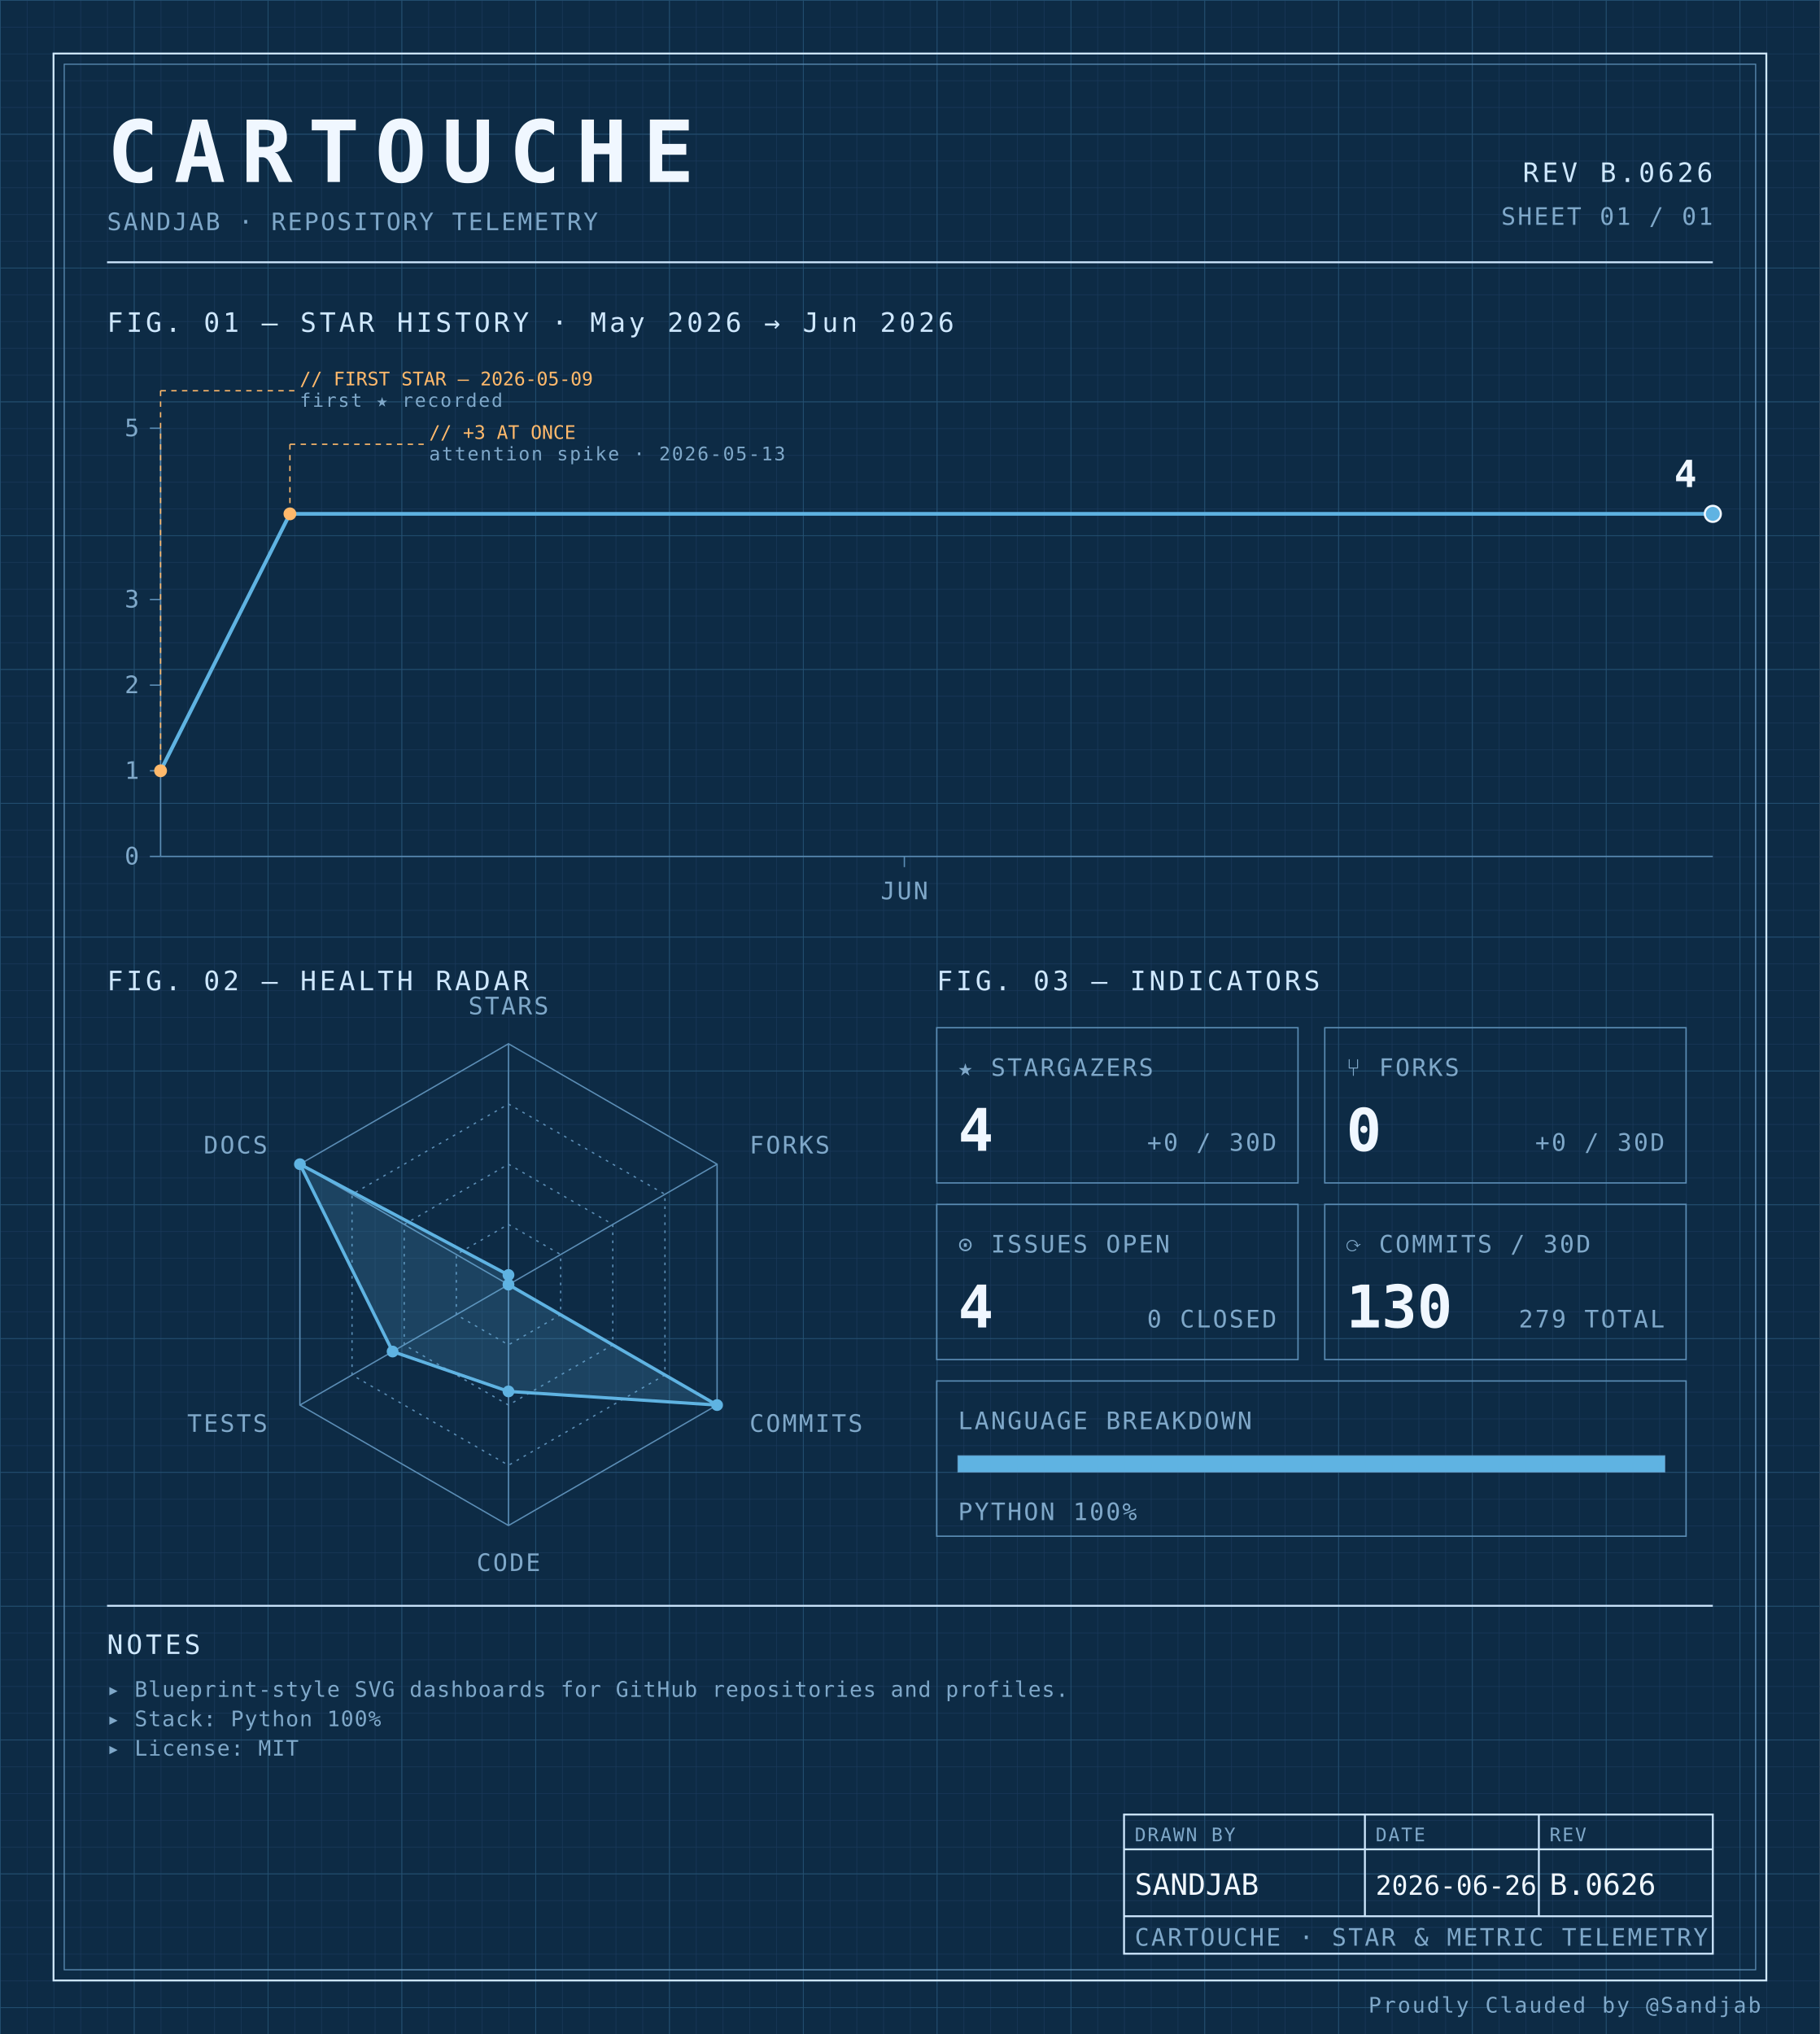
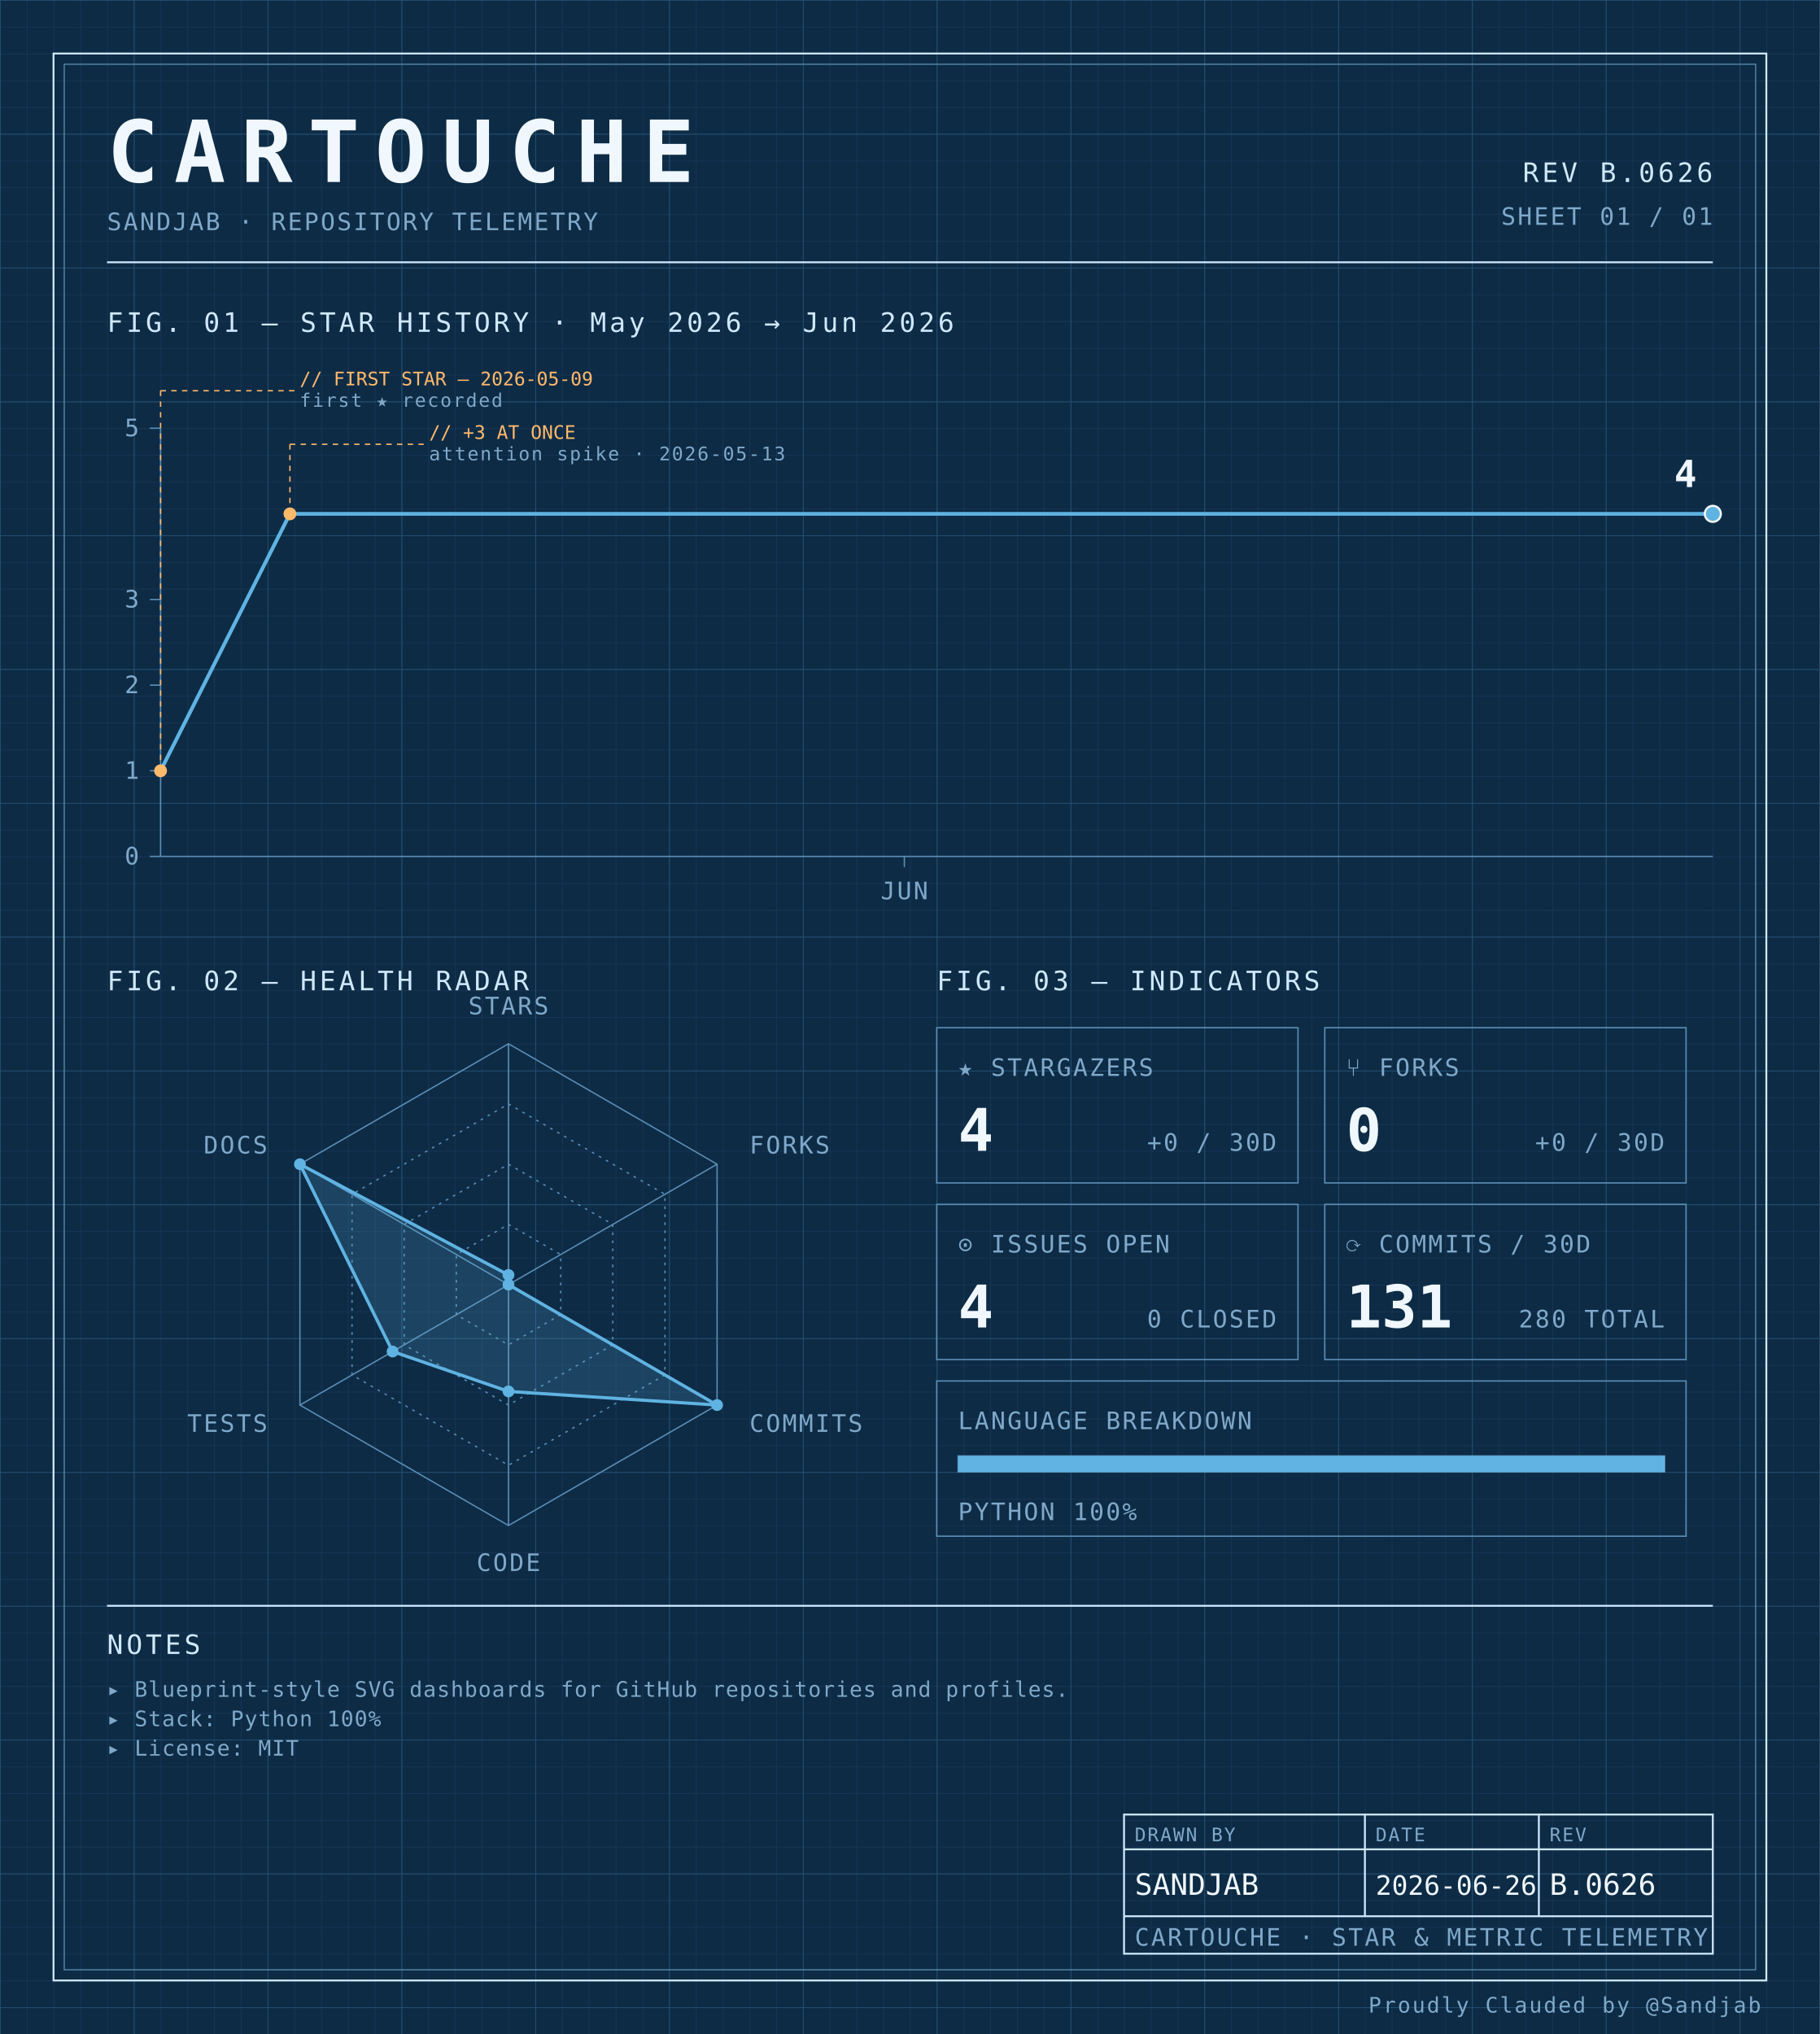
<svg xmlns="http://www.w3.org/2000/svg" width="100%" viewBox="0 0 680 760" role="img">
  <defs>
    <pattern id="grid-fine" width="10" height="10" patternUnits="userSpaceOnUse">
      <path d="M10 0H0V10" fill="none" stroke="#1a3a5c" stroke-width="0.4" />
    </pattern>
    <pattern id="grid-major" width="50" height="50" patternUnits="userSpaceOnUse">
      <path d="M50 0H0V50" fill="none" stroke="#245273" stroke-width="0.5" />
    </pattern>
  </defs>
  <rect x="0" y="0" width="680" height="760" fill="#0d2b45" />
  <rect x="0" y="0" width="680" height="760" fill="url(#grid-fine)" />
  <rect x="0" y="0" width="680" height="760" fill="url(#grid-major)" />
  <rect x="20" y="20" width="640" height="720" fill="none" stroke="#cfe8ff" stroke-width="0.7" />
  <rect x="24" y="24" width="632" height="712" fill="none" stroke="#5b8db5" stroke-width="0.4" />
  <text x="40" y="68" font-family="ui-monospace, 'SF Mono', 'JetBrains Mono', 'Cascadia Code', Consolas, monospace" font-size="32" font-weight="700" fill="#f0f7ff" text-anchor="start" letter-spacing="0.18em">CARTOUCHE</text>
  <text x="40" y="86" font-family="ui-monospace, 'SF Mono', 'JetBrains Mono', 'Cascadia Code', Consolas, monospace" font-size="9" font-weight="400" fill="#7fa8c9" text-anchor="start" letter-spacing="0.08em">SANDJAB · REPOSITORY TELEMETRY</text>
  <text x="640" y="68" font-family="ui-monospace, 'SF Mono', 'JetBrains Mono', 'Cascadia Code', Consolas, monospace" font-size="10" font-weight="400" fill="#cfe8ff" text-anchor="end" letter-spacing="0.12em">REV B.0626</text>
  <text x="640" y="84" font-family="ui-monospace, 'SF Mono', 'JetBrains Mono', 'Cascadia Code', Consolas, monospace" font-size="9" font-weight="400" fill="#7fa8c9" text-anchor="end" letter-spacing="0.08em">SHEET 01 / 01</text>
  <line x1="40" y1="98" x2="640" y2="98" stroke="#cfe8ff" stroke-width="0.7" />
  <text x="40" y="124" font-family="ui-monospace, 'SF Mono', 'JetBrains Mono', 'Cascadia Code', Consolas, monospace" font-size="10" font-weight="400" fill="#cfe8ff" text-anchor="start" letter-spacing="0.12em">FIG. 01 — STAR HISTORY · May 2026 → Jun 2026</text>
  <line x1="60" y1="160" x2="60" y2="320" stroke="#5b8db5" stroke-width="0.5" />
  <line x1="60" y1="320" x2="640" y2="320" stroke="#5b8db5" stroke-width="0.5" />
  <line x1="56" y1="320.0" x2="60" y2="320.0" stroke="#5b8db5" stroke-width="0.5" />
  <text x="52" y="323.0" font-family="ui-monospace, 'SF Mono', 'JetBrains Mono', 'Cascadia Code', Consolas, monospace" font-size="9" font-weight="400" fill="#7fa8c9" text-anchor="end" letter-spacing="0.08em">0</text>
  <line x1="56" y1="288.0" x2="60" y2="288.0" stroke="#5b8db5" stroke-width="0.5" />
  <text x="52" y="291.0" font-family="ui-monospace, 'SF Mono', 'JetBrains Mono', 'Cascadia Code', Consolas, monospace" font-size="9" font-weight="400" fill="#7fa8c9" text-anchor="end" letter-spacing="0.08em">1</text>
  <line x1="56" y1="256.0" x2="60" y2="256.0" stroke="#5b8db5" stroke-width="0.5" />
  <text x="52" y="259.0" font-family="ui-monospace, 'SF Mono', 'JetBrains Mono', 'Cascadia Code', Consolas, monospace" font-size="9" font-weight="400" fill="#7fa8c9" text-anchor="end" letter-spacing="0.08em">2</text>
  <line x1="56" y1="224.0" x2="60" y2="224.0" stroke="#5b8db5" stroke-width="0.5" />
  <text x="52" y="227.0" font-family="ui-monospace, 'SF Mono', 'JetBrains Mono', 'Cascadia Code', Consolas, monospace" font-size="9" font-weight="400" fill="#7fa8c9" text-anchor="end" letter-spacing="0.08em">3</text>
  <line x1="56" y1="160.0" x2="60" y2="160.0" stroke="#5b8db5" stroke-width="0.5" />
  <text x="52" y="163.0" font-family="ui-monospace, 'SF Mono', 'JetBrains Mono', 'Cascadia Code', Consolas, monospace" font-size="9" font-weight="400" fill="#7fa8c9" text-anchor="end" letter-spacing="0.08em">5</text>
  <line x1="337.917" y1="320" x2="337.917" y2="324" stroke="#5b8db5" stroke-width="0.5" />
  <text x="337.917" y="336" font-family="ui-monospace, 'SF Mono', 'JetBrains Mono', 'Cascadia Code', Consolas, monospace" font-size="9" font-weight="400" fill="#7fa8c9" text-anchor="middle" letter-spacing="0.08em">JUN</text>
  <path d="M 60.00,288.00 L 108.33,192.00 156.67,192.00 205.00,192.00 253.33,192.00 301.67,192.00 350.00,192.00 398.33,192.00 446.67,192.00 495.00,192.00 543.33,192.00 591.67,192.00 640.00,192.00 640.00,192.00" fill="none" stroke="#5fb3e2" stroke-width="1.4" stroke-linejoin="round" stroke-linecap="round" />
  <circle cx="60.0" cy="288.0" r="2.4" fill="#ffb96b" />
  <line x1="60.0" y1="288.0" x2="60.0" y2="146" stroke="#ffb96b" stroke-width="0.5" stroke-dasharray="2,2" fill="none" />
  <line x1="60.0" y1="146" x2="110.0" y2="146" stroke="#ffb96b" stroke-width="0.5" stroke-dasharray="2,2" fill="none" />
  <text x="112.0" y="144" font-family="ui-monospace, 'SF Mono', 'JetBrains Mono', 'Cascadia Code', Consolas, monospace" font-size="7" font-weight="400" fill="#ffb96b" text-anchor="start" letter-spacing="normal">// FIRST STAR — 2026-05-09</text>
  <text x="112.0" y="152" font-family="ui-monospace, 'SF Mono', 'JetBrains Mono', 'Cascadia Code', Consolas, monospace" font-size="7" font-weight="400" fill="#7fa8c9" text-anchor="start" letter-spacing="0.08em">first ★ recorded</text>
  <circle cx="108.333" cy="192.0" r="2.4" fill="#ffb96b" />
  <line x1="108.333" y1="192.0" x2="108.333" y2="166" stroke="#ffb96b" stroke-width="0.5" stroke-dasharray="2,2" fill="none" />
  <line x1="108.333" y1="166" x2="158.333" y2="166" stroke="#ffb96b" stroke-width="0.5" stroke-dasharray="2,2" fill="none" />
  <text x="160.333" y="164" font-family="ui-monospace, 'SF Mono', 'JetBrains Mono', 'Cascadia Code', Consolas, monospace" font-size="7" font-weight="400" fill="#ffb96b" text-anchor="start" letter-spacing="normal">// +3 AT ONCE</text>
  <text x="160.333" y="172" font-family="ui-monospace, 'SF Mono', 'JetBrains Mono', 'Cascadia Code', Consolas, monospace" font-size="7" font-weight="400" fill="#7fa8c9" text-anchor="start" letter-spacing="0.08em">attention spike · 2026-05-13</text>
  <circle cx="640.0" cy="192.0" r="3" fill="#5fb3e2" stroke="#f0f7ff" stroke-width="0.8" />
  <text x="634.0" y="182.0" font-family="ui-monospace, 'SF Mono', 'JetBrains Mono', 'Cascadia Code', Consolas, monospace" font-size="14" font-weight="700" fill="#f0f7ff" text-anchor="end" letter-spacing="normal">4</text>
  <text x="40" y="370" font-family="ui-monospace, 'SF Mono', 'JetBrains Mono', 'Cascadia Code', Consolas, monospace" font-size="10" font-weight="400" fill="#cfe8ff" text-anchor="start" letter-spacing="0.12em">FIG. 02 — HEALTH RADAR</text>
  <g transform="translate(190 480)">
    <polygon points="0.00,-90.00 77.94,-45.00 77.94,45.00 0.00,90.00 -77.94,45.00 -77.94,-45.00" fill="none" stroke="#5b8db5" stroke-width="0.5" />
    <polygon points="0.00,-67.50 58.46,-33.75 58.46,33.75 0.00,67.50 -58.46,33.75 -58.46,-33.75" fill="none" stroke="#5b8db5" stroke-width="0.5" stroke-dasharray="1,2" />
    <polygon points="0.00,-45.00 38.97,-22.50 38.97,22.50 0.00,45.00 -38.97,22.50 -38.97,-22.50" fill="none" stroke="#5b8db5" stroke-width="0.5" stroke-dasharray="1,2" />
    <polygon points="0.00,-22.50 19.49,-11.25 19.49,11.25 0.00,22.50 -19.49,11.25 -19.49,-11.25" fill="none" stroke="#5b8db5" stroke-width="0.5" stroke-dasharray="1,2" />
    <line x1="0" y1="0" x2="0.00" y2="-90.00" stroke="#5b8db5" stroke-width="0.5" />
    <line x1="0" y1="0" x2="77.94" y2="-45.00" stroke="#5b8db5" stroke-width="0.5" />
    <line x1="0" y1="0" x2="77.94" y2="45.00" stroke="#5b8db5" stroke-width="0.5" />
    <line x1="0" y1="0" x2="0.00" y2="90.00" stroke="#5b8db5" stroke-width="0.5" />
    <line x1="0" y1="0" x2="-77.94" y2="45.00" stroke="#5b8db5" stroke-width="0.5" />
    <line x1="0" y1="0" x2="-77.94" y2="-45.00" stroke="#5b8db5" stroke-width="0.5" />
    <polygon points="0.00,-3.60 0.00,0.00 77.94,45.00 0.00,39.90 -43.30,25.00 -77.94,-45.00" fill="#5fb3e2" fill-opacity="0.18" stroke="#5fb3e2" stroke-width="1.2" />
    <circle cx="0.00" cy="-3.60" r="2.2" fill="#5fb3e2" />
    <circle cx="0.00" cy="0.00" r="2.2" fill="#5fb3e2" />
    <circle cx="77.94" cy="45.00" r="2.2" fill="#5fb3e2" />
    <circle cx="0.00" cy="39.90" r="2.2" fill="#5fb3e2" />
    <circle cx="-43.30" cy="25.00" r="2.2" fill="#5fb3e2" />
    <circle cx="-77.94" cy="-45.00" r="2.2" fill="#5fb3e2" />
    <text x="6.3681633555662356e-15" y="-101" font-family="ui-monospace, 'SF Mono', 'JetBrains Mono', 'Cascadia Code', Consolas, monospace" font-size="9" font-weight="400" fill="#7fa8c9" text-anchor="middle" letter-spacing="0.08em">STARS</text>
    <text x="90.067" y="-49" font-family="ui-monospace, 'SF Mono', 'JetBrains Mono', 'Cascadia Code', Consolas, monospace" font-size="9" font-weight="400" fill="#7fa8c9" text-anchor="start" letter-spacing="0.08em">FORKS</text>
    <text x="90.067" y="55" font-family="ui-monospace, 'SF Mono', 'JetBrains Mono', 'Cascadia Code', Consolas, monospace" font-size="9" font-weight="400" fill="#7fa8c9" text-anchor="start" letter-spacing="0.08em">COMMITS</text>
    <text x="6.3681633555662356e-15" y="107" font-family="ui-monospace, 'SF Mono', 'JetBrains Mono', 'Cascadia Code', Consolas, monospace" font-size="9" font-weight="400" fill="#7fa8c9" text-anchor="middle" letter-spacing="0.08em">CODE</text>
    <text x="-90.067" y="55" font-family="ui-monospace, 'SF Mono', 'JetBrains Mono', 'Cascadia Code', Consolas, monospace" font-size="9" font-weight="400" fill="#7fa8c9" text-anchor="end" letter-spacing="0.08em">TESTS</text>
    <text x="-90.067" y="-49" font-family="ui-monospace, 'SF Mono', 'JetBrains Mono', 'Cascadia Code', Consolas, monospace" font-size="9" font-weight="400" fill="#7fa8c9" text-anchor="end" letter-spacing="0.08em">DOCS</text>
  </g>
  <text x="350" y="370" font-family="ui-monospace, 'SF Mono', 'JetBrains Mono', 'Cascadia Code', Consolas, monospace" font-size="10" font-weight="400" fill="#cfe8ff" text-anchor="start" letter-spacing="0.12em">FIG. 03 — INDICATORS</text>
  <rect x="350" y="384" width="135" height="58" fill="none" stroke="#5b8db5" stroke-width="0.5" />
  <text x="358" y="402" font-family="ui-monospace, 'SF Mono', 'JetBrains Mono', 'Cascadia Code', Consolas, monospace" font-size="9" font-weight="400" fill="#7fa8c9" text-anchor="start" letter-spacing="0.08em">★ STARGAZERS</text>
  <text x="358" y="430" font-family="ui-monospace, 'SF Mono', 'JetBrains Mono', 'Cascadia Code', Consolas, monospace" font-size="22" font-weight="700" fill="#f0f7ff" text-anchor="start" letter-spacing="normal">4</text>
  <text x="477" y="430" font-family="ui-monospace, 'SF Mono', 'JetBrains Mono', 'Cascadia Code', Consolas, monospace" font-size="9" font-weight="400" fill="#7fa8c9" text-anchor="end" letter-spacing="0.08em">+0 / 30D</text>
  <rect x="495" y="384" width="135" height="58" fill="none" stroke="#5b8db5" stroke-width="0.5" />
  <text x="503" y="402" font-family="ui-monospace, 'SF Mono', 'JetBrains Mono', 'Cascadia Code', Consolas, monospace" font-size="9" font-weight="400" fill="#7fa8c9" text-anchor="start" letter-spacing="0.08em">⑂ FORKS</text>
  <text x="503" y="430" font-family="ui-monospace, 'SF Mono', 'JetBrains Mono', 'Cascadia Code', Consolas, monospace" font-size="22" font-weight="700" fill="#f0f7ff" text-anchor="start" letter-spacing="normal">0</text>
  <text x="622" y="430" font-family="ui-monospace, 'SF Mono', 'JetBrains Mono', 'Cascadia Code', Consolas, monospace" font-size="9" font-weight="400" fill="#7fa8c9" text-anchor="end" letter-spacing="0.08em">+0 / 30D</text>
  <rect x="350" y="450" width="135" height="58" fill="none" stroke="#5b8db5" stroke-width="0.5" />
  <text x="358" y="468" font-family="ui-monospace, 'SF Mono', 'JetBrains Mono', 'Cascadia Code', Consolas, monospace" font-size="9" font-weight="400" fill="#7fa8c9" text-anchor="start" letter-spacing="0.08em">⊙ ISSUES OPEN</text>
  <text x="358" y="496" font-family="ui-monospace, 'SF Mono', 'JetBrains Mono', 'Cascadia Code', Consolas, monospace" font-size="22" font-weight="700" fill="#f0f7ff" text-anchor="start" letter-spacing="normal">4</text>
  <text x="477" y="496" font-family="ui-monospace, 'SF Mono', 'JetBrains Mono', 'Cascadia Code', Consolas, monospace" font-size="9" font-weight="400" fill="#7fa8c9" text-anchor="end" letter-spacing="0.08em">0 CLOSED</text>
  <rect x="495" y="450" width="135" height="58" fill="none" stroke="#5b8db5" stroke-width="0.5" />
  <text x="503" y="468" font-family="ui-monospace, 'SF Mono', 'JetBrains Mono', 'Cascadia Code', Consolas, monospace" font-size="9" font-weight="400" fill="#7fa8c9" text-anchor="start" letter-spacing="0.08em">⟳ COMMITS / 30D</text>
-   <text x="503" y="496" font-family="ui-monospace, 'SF Mono', 'JetBrains Mono', 'Cascadia Code', Consolas, monospace" font-size="22" font-weight="700" fill="#f0f7ff" text-anchor="start" letter-spacing="normal">130</text>
-   <text x="622" y="496" font-family="ui-monospace, 'SF Mono', 'JetBrains Mono', 'Cascadia Code', Consolas, monospace" font-size="9" font-weight="400" fill="#7fa8c9" text-anchor="end" letter-spacing="0.08em">279 TOTAL</text>
+   <text x="503" y="496" font-family="ui-monospace, 'SF Mono', 'JetBrains Mono', 'Cascadia Code', Consolas, monospace" font-size="22" font-weight="700" fill="#f0f7ff" text-anchor="start" letter-spacing="normal">131</text>
+   <text x="622" y="496" font-family="ui-monospace, 'SF Mono', 'JetBrains Mono', 'Cascadia Code', Consolas, monospace" font-size="9" font-weight="400" fill="#7fa8c9" text-anchor="end" letter-spacing="0.08em">280 TOTAL</text>
  <rect x="350" y="516" width="280" height="58" fill="none" stroke="#5b8db5" stroke-width="0.5" />
  <text x="358" y="534" font-family="ui-monospace, 'SF Mono', 'JetBrains Mono', 'Cascadia Code', Consolas, monospace" font-size="9" font-weight="400" fill="#7fa8c9" text-anchor="start" letter-spacing="0.08em">LANGUAGE BREAKDOWN</text>
  <rect x="358" y="544" width="264" height="6" fill="none" stroke="#5b8db5" stroke-width="0.5" />
  <rect x="358" y="544" width="264.00" height="6" fill="#5fb3e2" />
  <text x="358" y="568" font-family="ui-monospace, 'SF Mono', 'JetBrains Mono', 'Cascadia Code', Consolas, monospace" font-size="9" font-weight="400" fill="#7fa8c9" text-anchor="start" letter-spacing="0.08em">PYTHON 100%</text>
  <line x1="40" y1="600" x2="640" y2="600" stroke="#cfe8ff" stroke-width="0.7" />
  <text x="40" y="618" font-family="ui-monospace, 'SF Mono', 'JetBrains Mono', 'Cascadia Code', Consolas, monospace" font-size="10" font-weight="400" fill="#cfe8ff" text-anchor="start" letter-spacing="0.12em">NOTES</text>
  <text x="40" y="634" font-family="ui-monospace, 'SF Mono', 'JetBrains Mono', 'Cascadia Code', Consolas, monospace" font-size="8" font-weight="400" fill="#7fa8c9" text-anchor="start" letter-spacing="0.04em">▸ Blueprint-style SVG dashboards for GitHub repositories and profiles.</text>
  <text x="40" y="645" font-family="ui-monospace, 'SF Mono', 'JetBrains Mono', 'Cascadia Code', Consolas, monospace" font-size="8" font-weight="400" fill="#7fa8c9" text-anchor="start" letter-spacing="0.04em">▸ Stack: Python 100%</text>
  <text x="40" y="656" font-family="ui-monospace, 'SF Mono', 'JetBrains Mono', 'Cascadia Code', Consolas, monospace" font-size="8" font-weight="400" fill="#7fa8c9" text-anchor="start" letter-spacing="0.04em">▸ License: MIT</text>
  <rect x="420" y="678" width="220" height="52" fill="none" stroke="#cfe8ff" stroke-width="0.7" />
  <line x1="420" y1="691" x2="640" y2="691" stroke="#cfe8ff" stroke-width="0.7" />
  <line x1="420" y1="716" x2="640" y2="716" stroke="#cfe8ff" stroke-width="0.7" />
  <line x1="510" y1="678" x2="510" y2="716" stroke="#cfe8ff" stroke-width="0.7" />
  <line x1="575" y1="678" x2="575" y2="716" stroke="#cfe8ff" stroke-width="0.7" />
  <text x="424" y="688" font-family="ui-monospace, 'SF Mono', 'JetBrains Mono', 'Cascadia Code', Consolas, monospace" font-size="7" font-weight="400" fill="#7fa8c9" text-anchor="start" letter-spacing="0.08em">DRAWN BY</text>
  <text x="514" y="688" font-family="ui-monospace, 'SF Mono', 'JetBrains Mono', 'Cascadia Code', Consolas, monospace" font-size="7" font-weight="400" fill="#7fa8c9" text-anchor="start" letter-spacing="0.08em">DATE</text>
  <text x="579" y="688" font-family="ui-monospace, 'SF Mono', 'JetBrains Mono', 'Cascadia Code', Consolas, monospace" font-size="7" font-weight="400" fill="#7fa8c9" text-anchor="start" letter-spacing="0.08em">REV</text>
  <text x="424" y="708" font-family="ui-monospace, 'SF Mono', 'JetBrains Mono', 'Cascadia Code', Consolas, monospace" font-size="11" font-weight="400" fill="#f0f7ff" text-anchor="start" letter-spacing="normal">SANDJAB</text>
  <text x="514" y="708" font-family="ui-monospace, 'SF Mono', 'JetBrains Mono', 'Cascadia Code', Consolas, monospace" font-size="10" font-weight="400" fill="#f0f7ff" text-anchor="start" letter-spacing="normal">2026-06-26</text>
  <text x="579" y="708" font-family="ui-monospace, 'SF Mono', 'JetBrains Mono', 'Cascadia Code', Consolas, monospace" font-size="11" font-weight="400" fill="#f0f7ff" text-anchor="start" letter-spacing="normal">B.0626</text>
  <text x="424" y="727" font-family="ui-monospace, 'SF Mono', 'JetBrains Mono', 'Cascadia Code', Consolas, monospace" font-size="9" font-weight="400" fill="#7fa8c9" text-anchor="start" letter-spacing="0.08em">CARTOUCHE · STAR &amp; METRIC TELEMETRY</text>
  <text x="658" y="752" font-family="ui-monospace, 'SF Mono', 'JetBrains Mono', 'Cascadia Code', Consolas, monospace" font-size="8" font-weight="400" fill="#7fa8c9" text-anchor="end" letter-spacing="0.08em">Proudly Clauded by @Sandjab</text>
</svg>
